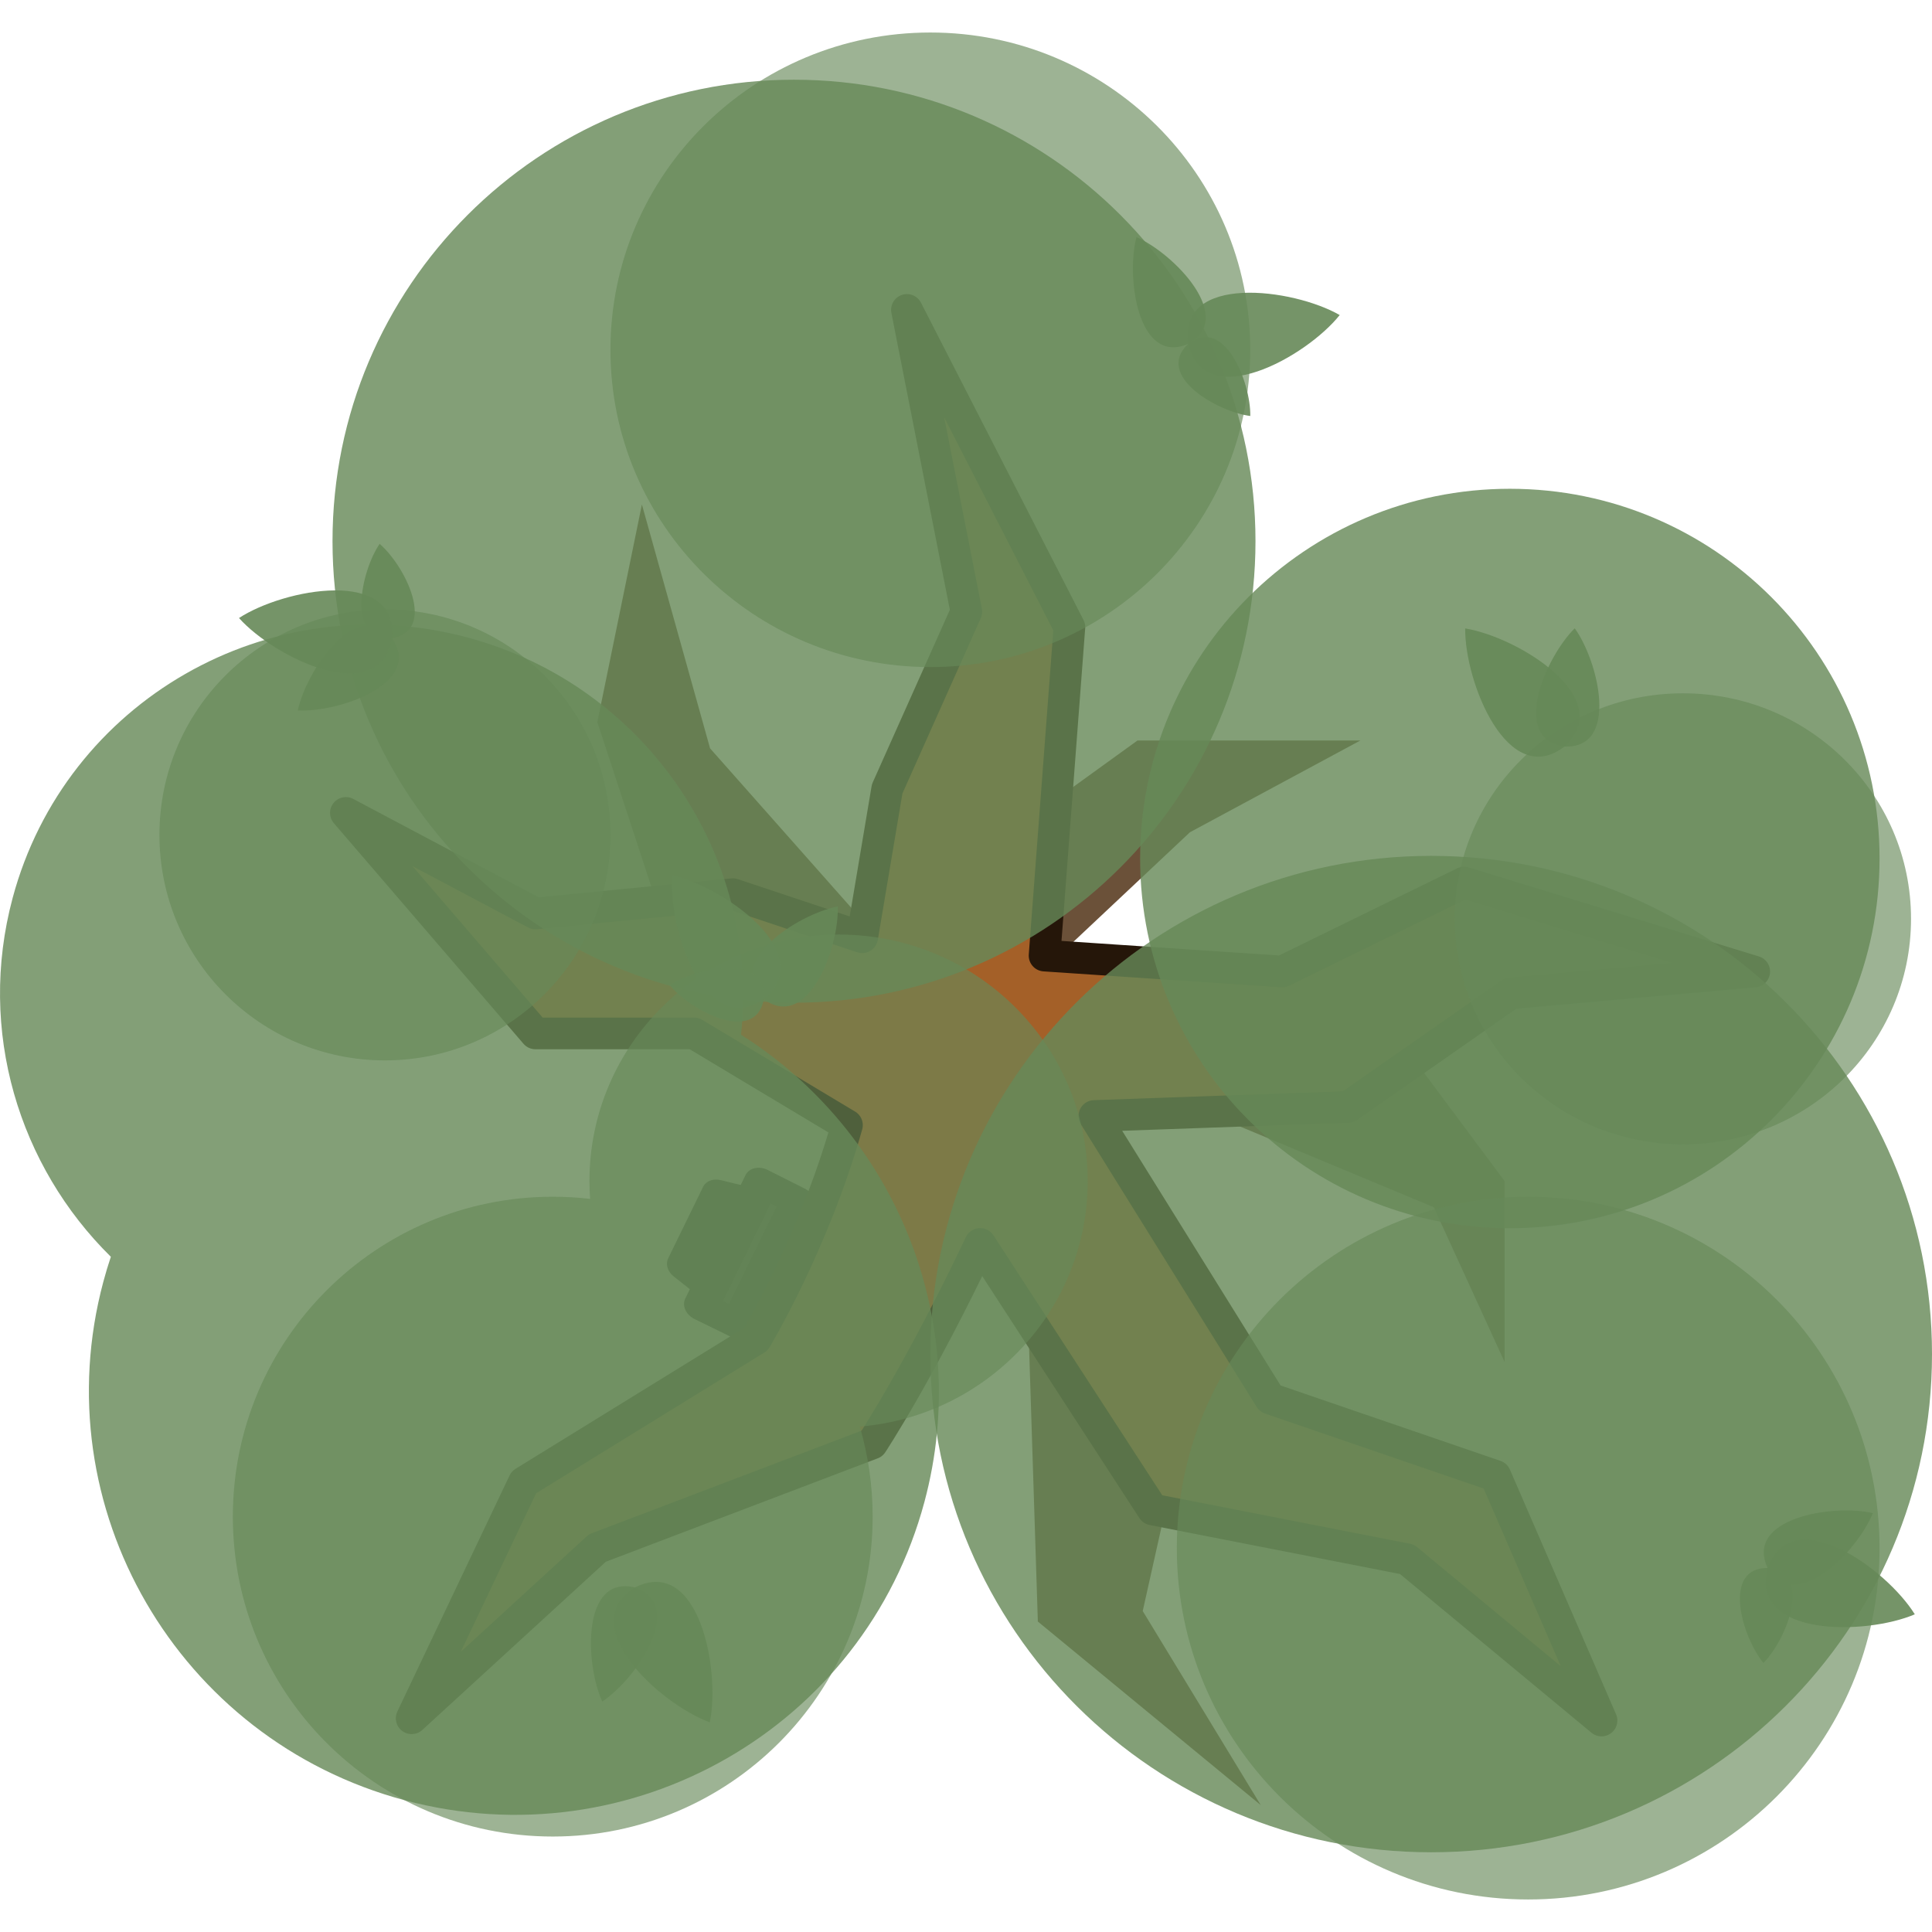
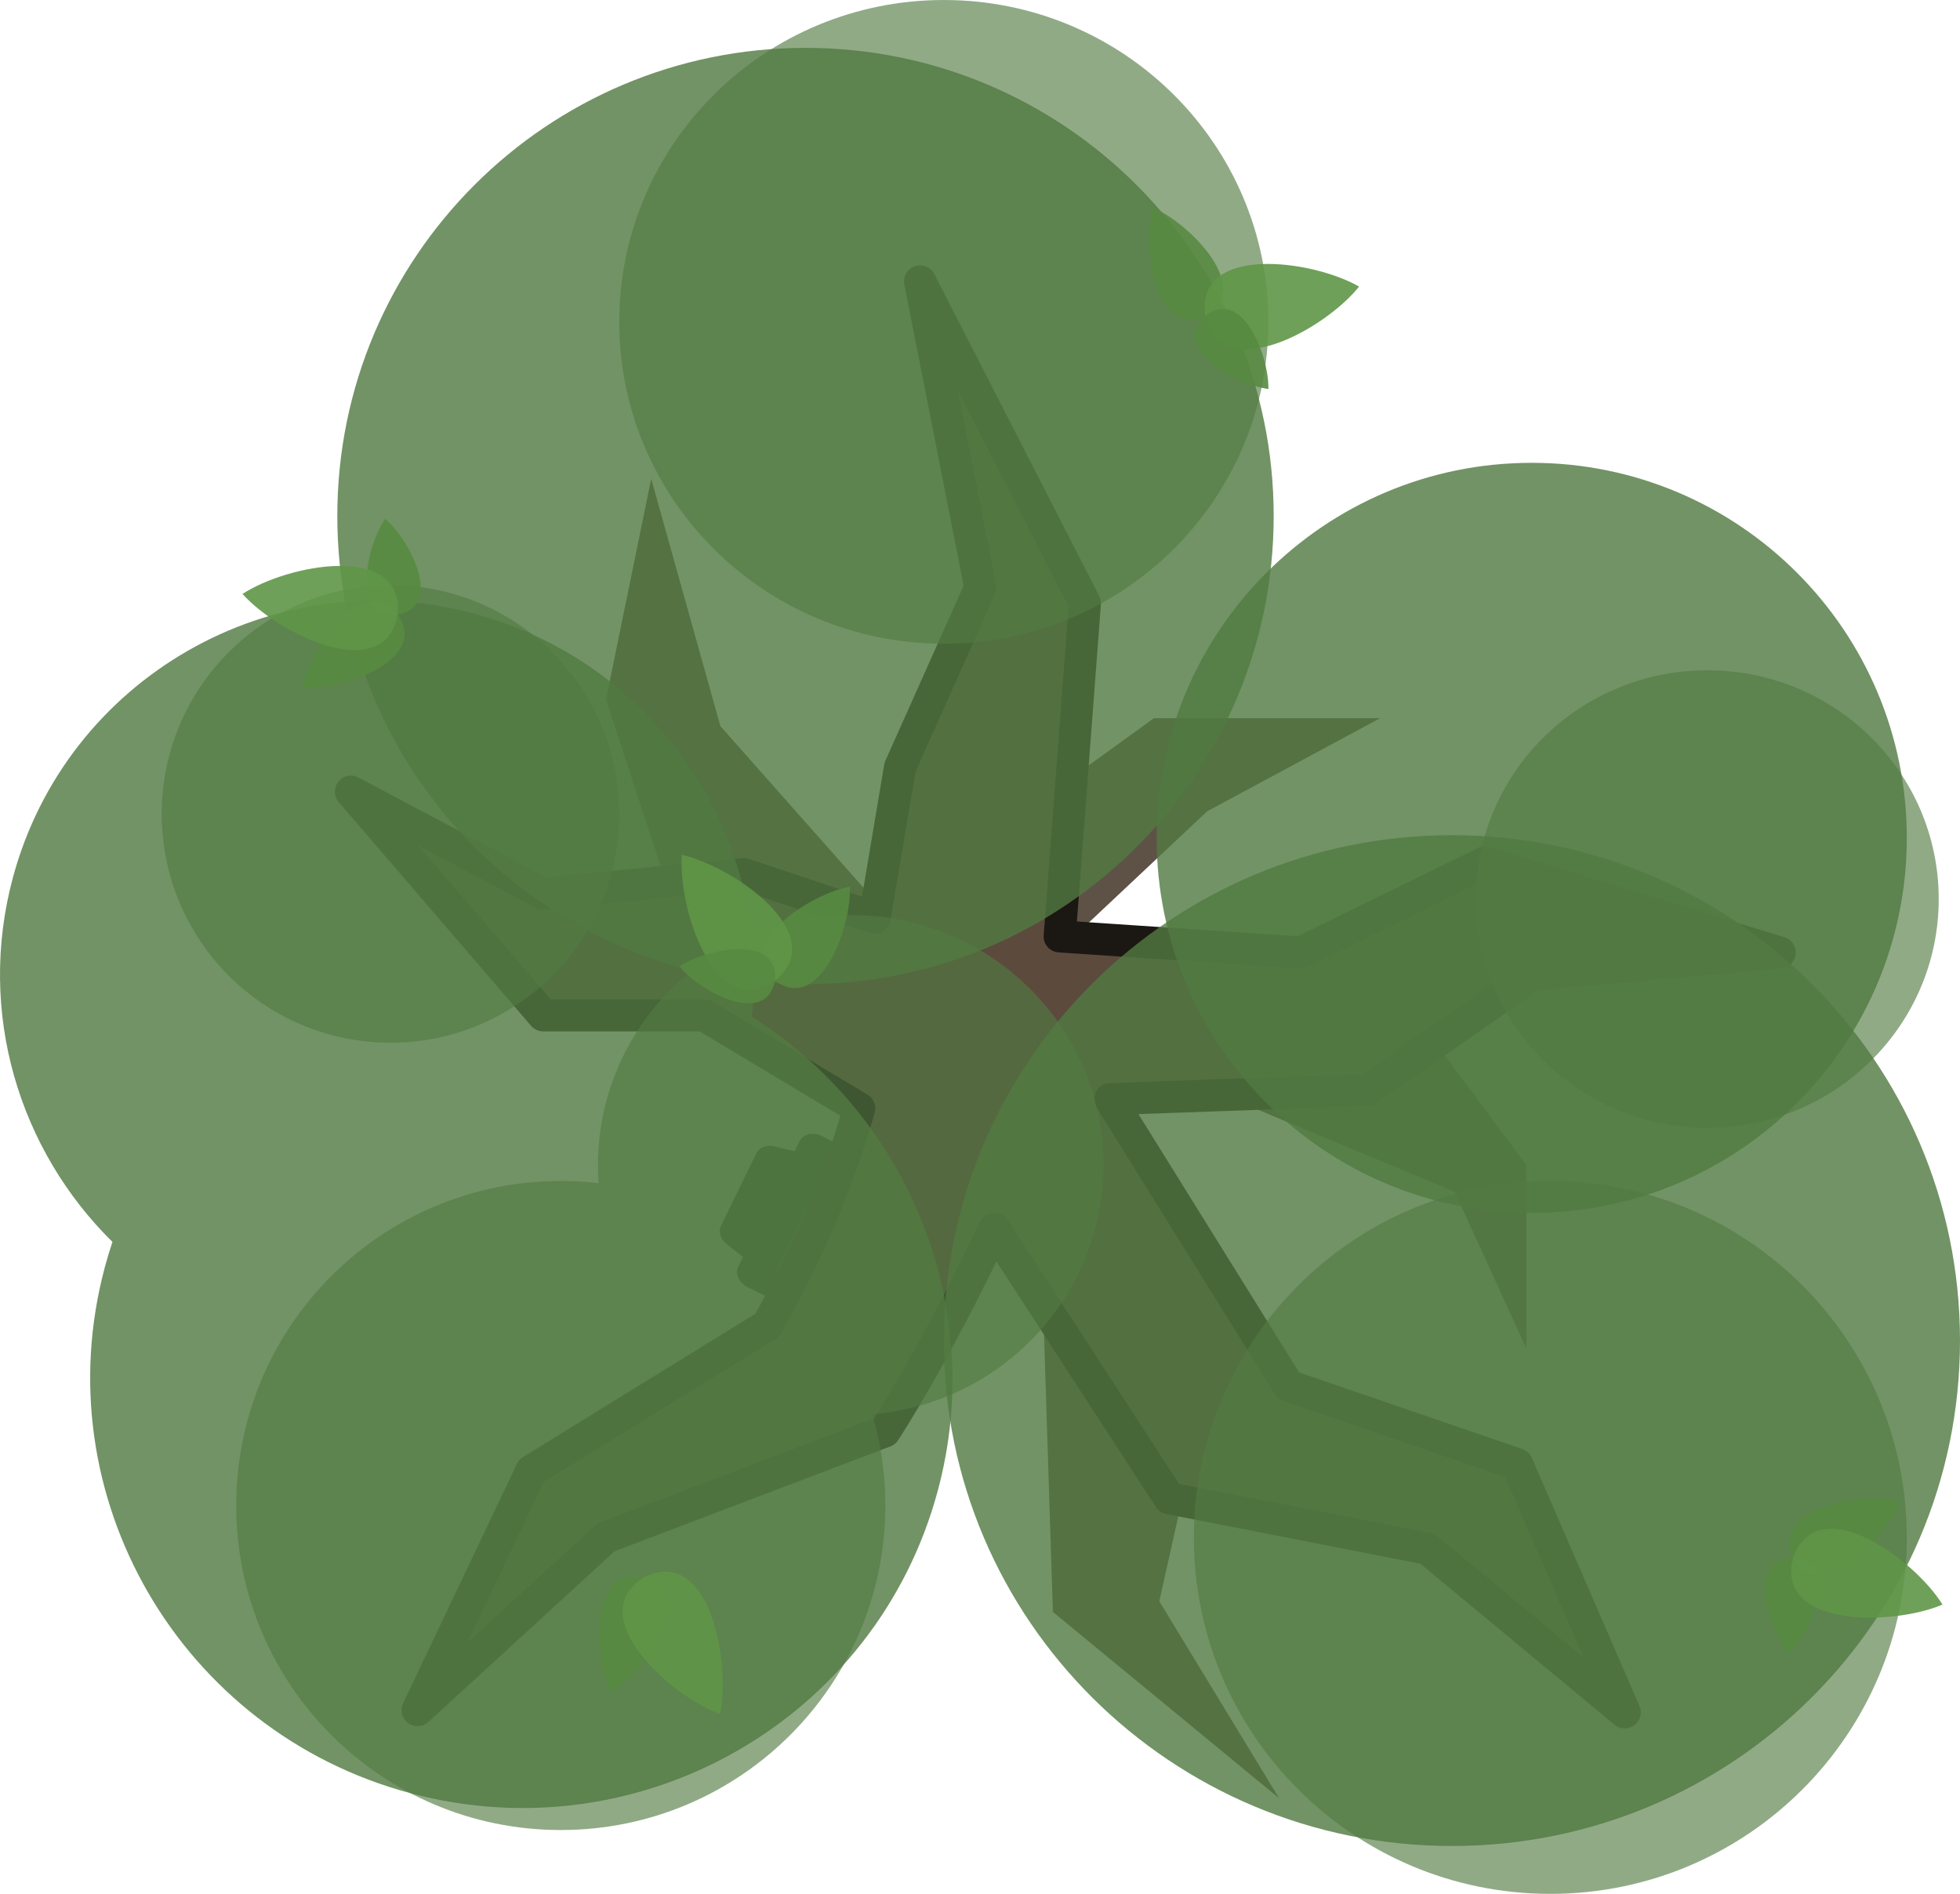
- <svg xmlns="http://www.w3.org/2000/svg" width="550" height="550" viewBox="0 0 145.521 145.521" version="1.1" id="svg1">
+ <svg xmlns="http://www.w3.org/2000/svg" width="550" height="531.484" viewBox="0 0 145.521 140.622" version="1.1" id="svg1">
  <defs id="defs1" />
-   <g id="layer1" transform="translate(-1.3621495e-6,-4.6824156e-5)">
-     <g id="layer1-5-7" transform="matrix(0.1019323,0,0,0.1019323,-48.58547,-33.79747)" style="stroke-width:23.361;stroke-dasharray:none">
-       <g id="g34" transform="matrix(9.810434,0,0,9.810434,-12865.486,-10716.059)">
-         <g id="g55357-1" transform="matrix(-0.3583824,0.7341126,-0.898634,-0.4386992,955.2272,1377.774)" style="fill:#333333;fill-opacity:1;stroke:#171717;stroke-width:2.635;stroke-dasharray:none;stroke-opacity:1">
-           <g id="g54597-2" transform="translate(24.31579,-0.2247996)" style="fill:#333333;fill-opacity:1;stroke:#171717;stroke-width:2.635;stroke-linecap:round;stroke-linejoin:round;stroke-dasharray:none;stroke-opacity:1">
-             <path style="opacity:1;fill:#333333;fill-opacity:1;stroke:#171717;stroke-width:2.635;stroke-linecap:round;stroke-linejoin:round;stroke-dasharray:none;stroke-opacity:1;stop-color:#000000" d="m -448.958,-345.133 h 8.72 l -1.045,3.901 h -7.337 l -1.064,-3.969 z" id="path54593-1" />
-           </g>
-           <path style="fill:#333333;fill-opacity:1;stroke:#171717;stroke-width:2.635;stroke-linecap:round;stroke-linejoin:round;stroke-dasharray:none;stroke-opacity:1;stop-color:#000000" d="m -426.951,-347.084 h 12.628 v 3.142 h -12.679 z" id="path55325-3" />
+   <g id="layer1">
+     <g style="fill:none" id="g33-1" transform="scale(0.2645833)">
+       <path d="m 323.821,201.546 -75.393,54.492 -46.281,-52.253 -19.408,-69.421 -12.69,61.957 31.352,95.548 39.563,16.422 51.506,50.76 2.986,93.308 63.45,52.253 -33.591,-55.238 20.155,-90.322 -32.844,-50.76 h 32.844 l 62.703,26.126 20.155,44.041 V 326.952 l -26.126,-35.084 -100.773,-29.112 37.323,-35.084 48.52,-26.126 z" fill="#5b3e24" id="path2-2-3" style="opacity:0.9;fill:#4c3f33;fill-opacity:1;stroke-width:1.493" />
+       <g id="g55357-1-3" transform="matrix(-1.354516,2.774599,-3.396412,-1.658076,-1517.724,936.9261)" style="fill:#333333;fill-opacity:1;stroke:#171717;stroke-width:2.635;stroke-dasharray:none;stroke-opacity:1">
+         <g id="g54597-2-2" transform="translate(24.31579,-0.2247996)" style="fill:#333333;fill-opacity:1;stroke:#171717;stroke-width:2.635;stroke-linecap:round;stroke-linejoin:round;stroke-dasharray:none;stroke-opacity:1">
+           <path style="opacity:1;fill:#333333;fill-opacity:1;stroke:#171717;stroke-width:2.635;stroke-linecap:round;stroke-linejoin:round;stroke-dasharray:none;stroke-opacity:1;stop-color:#000000" d="m -448.958,-345.133 h 8.72 l -1.045,3.901 h -7.337 l -1.064,-3.969 z" id="path54593-1-7" />
        </g>
-         <path d="m 1445.671,1181.885 -19.948,14.418 -12.245,-13.825 -5.135,-18.368 -3.358,16.393 8.295,25.28 10.468,4.345 13.628,13.43 0.79,24.688 16.788,13.825 -8.888,-14.615 5.333,-23.898 -8.69,-13.43 h 8.69 l 16.59,6.913 5.332,11.653 v -13.628 l -6.912,-9.283 -26.663,-7.703 9.875,-9.283 12.838,-6.913 z" fill="#5b3e24" id="path2-4" style="opacity:0.9;stroke-width:0.395;stroke-dasharray:none" />
-         <path d="m 1438.67,1198.088 17.902,1.2 13.698,-6.703 21.858,6.703 -18.342,1.639 -12.259,8.561 -19.106,0.678 13.241,21.288 16.967,5.818 7.995,18.431 -14.653,-12.146 -19.158,-3.75 -12.992,-20.002 c -4.556,9.608 -8.141,15.037 -8.141,15.037 l -20.692,7.869 -13.989,12.823 8.452,-17.778 17.486,-10.783 c 0,0 4.346,-7.21 6.853,-16.116 l -11.516,-6.907 h -11.949 l -14.281,-16.612 14.281,7.578 14.864,-1.458 9.748,3.249 1.88,-11.177 5.963,-13.347 -4.477,-22.732 12.241,23.898 z" fill="#6d4a2c" stroke="#1b1917" stroke-width="8.958" stroke-miterlimit="16" stroke-linejoin="round" id="path4-90" style="fill:#a46028;fill-opacity:1;stroke:#251609;stroke-width:2.381;stroke-miterlimit:16;stroke-dasharray:none;stroke-opacity:1" />
-         <path opacity="0.95" d="m 1419.799,1201.635 c 19.198,0 34.76,-15.563 34.76,-34.76 0,-19.198 -15.563,-34.761 -34.76,-34.761 -19.198,0 -34.76,15.563 -34.76,34.761 0,19.198 15.563,34.76 34.76,34.76 z" fill="#3a4f3f" id="path6-2" style="fill:#668958;fill-opacity:0.85;stroke-width:0.395;stroke-dasharray:none" />
-         <path opacity="0.95" d="m 1467.792,1265.626 c 20.834,0 37.723,-16.801 37.723,-37.526 0,-20.725 -16.889,-37.525 -37.723,-37.525 -20.834,0 -37.723,16.801 -37.723,37.525 0,20.725 16.889,37.526 37.723,37.526 z" fill="#3a4f3f" id="path8-0" style="fill:#668958;fill-opacity:0.85;stroke-width:0.395;stroke-dasharray:none" />
-         <path opacity="0.95" d="m 1473.717,1218.621 c 15.38,0 27.848,-12.468 27.848,-27.848 0,-15.38 -12.468,-27.848 -27.848,-27.848 -15.38,0 -27.848,12.468 -27.848,27.848 0,15.38 12.468,27.848 27.848,27.848 z" fill="#3a4f3f" id="path10-38" style="fill:#668958;fill-opacity:0.85;stroke-width:0.395;stroke-dasharray:none" />
-         <path opacity="0.95" fill-rule="evenodd" clip-rule="evenodd" d="m 1415.808,1204.049 c 1.465,-13.427 -7.097,-26.305 -20.624,-29.929 -14.933,-4.001 -30.263,4.788 -34.24,19.632 -2.681,10.005 0.48,20.207 7.399,27.02 -0.206,0.617 -0.396,1.245 -0.566,1.882 -4.552,16.99 5.603,34.473 22.682,39.049 17.079,4.577 34.615,-5.487 39.167,-22.477 3.695,-13.788 -2.298,-27.901 -13.817,-35.177 z" fill="#3a4f3f" id="path12-2" style="fill:#668958;fill-opacity:0.85;stroke-width:0.395;stroke-dasharray:none" />
-         <path opacity="0.85" d="m 1430.069,1176.355 c 13.307,0 24.095,-10.699 24.095,-23.898 0,-13.198 -10.788,-23.898 -24.095,-23.898 -13.307,0 -24.095,10.699 -24.095,23.898 0,13.198 10.788,23.898 24.095,23.898 z" fill="#485e52" id="path14-1" style="opacity:0.8;fill:#668958;fill-opacity:0.804;stroke-width:0.395;stroke-dasharray:none" />
-         <path opacity="0.85" d="m 1475.099,1269.181 c 14.616,0 26.465,-11.849 26.465,-26.465 0,-14.616 -11.849,-26.465 -26.465,-26.465 -14.616,0 -26.465,11.849 -26.465,26.465 0,14.616 11.849,26.465 26.465,26.465 z" fill="#485e52" id="path16-6" style="opacity:0.8;fill:#668958;fill-opacity:0.804;stroke-width:0.395;stroke-dasharray:none" />
-         <path opacity="0.85" d="m 1388.988,1205.98 c 9.381,0 16.985,-7.605 16.985,-16.985 0,-9.38 -7.605,-16.985 -16.985,-16.985 -9.381,0 -16.985,7.605 -16.985,16.985 0,9.381 7.605,16.985 16.985,16.985 z" fill="#485e52" id="path18-83" style="opacity:0.8;fill:#668958;fill-opacity:0.804;stroke-width:0.395;stroke-dasharray:none" />
-         <path opacity="0.85" d="m 1486.752,1212.301 c 9.49,0 17.183,-7.605 17.183,-16.985 0,-9.381 -7.693,-16.985 -17.183,-16.985 -9.49,0 -17.183,7.605 -17.183,16.985 0,9.381 7.693,16.985 17.183,16.985 z" fill="#485e52" id="path20-2" style="opacity:0.8;fill:#668958;fill-opacity:0.804;stroke-width:0.395;stroke-dasharray:none" />
-         <path opacity="0.85" fill-rule="evenodd" clip-rule="evenodd" d="m 1424.756,1233.564 c 9.613,-0.803 17.163,-8.779 17.163,-18.499 0,-10.253 -8.4,-18.565 -18.763,-18.565 -10.362,0 -18.763,8.312 -18.763,18.565 0,0.453 0.017,0.903 0.049,1.347 -0.923,-0.107 -1.862,-0.162 -2.814,-0.162 -13.307,0 -24.095,10.788 -24.095,24.095 0,13.307 10.788,24.095 24.095,24.095 13.307,0 24.095,-10.788 24.095,-24.095 0,-2.355 -0.338,-4.631 -0.967,-6.782 z" fill="#485e52" id="path22-9" style="opacity:0.8;fill:#668958;fill-opacity:0.804;stroke-width:0.395;stroke-dasharray:none" />
-         <path d="m 1423.093,1194.387 c -3.038,0.586 -8.68,4.279 -5.563,6.993 3.344,2.428 5.676,-3.899 5.565,-6.991 v 0 c -8e-4,6e-4 0,6e-4 0,0 z" fill="#5f926a" id="path24-7" style="fill:#668958;fill-opacity:0.9;stroke-width:0.395;stroke-dasharray:none" />
-         <path d="m 1410.617,1192.035 v 0 c -0.295,4.021 2.436,12.358 6.912,9.343 4.193,-3.397 -2.979,-8.449 -6.91,-9.344 v 0 c 0,5e-4 0,0 0,0 -8e-4,-5e-4 0,-5e-4 0,-5e-4 z" fill="#587e60" id="path26-3" style="fill:#668958;fill-opacity:0.9;stroke-width:0.395;stroke-dasharray:none" />
-         <path d="m 1410.44,1200.32 v 0 c 1.614,1.949 6.43,4.464 7.088,1.06 0.368,-3.447 -4.973,-2.453 -7.088,-1.062 v 0 c 0,-5e-4 6e-4,6e-4 0,0 0,0 6e-4,0 0,0 z" fill="#77a37a" id="path28-4" style="fill:#668958;fill-opacity:0.9;stroke-width:0.395;stroke-dasharray:none" />
-         <path d="m 1501.058,1240.081 c -1.155,2.871 -5.858,7.703 -7.927,4.125 -1.744,-3.746 4.912,-4.827 7.926,-4.127 v -8e-4 c 0,8e-4 -5e-4,0 -5e-4,0 z" fill="#5f926a" id="path30-8" style="fill:#668958;fill-opacity:0.9;stroke-width:0.395;stroke-dasharray:none" />
-         <path d="m 1492.818,1251.369 v 0 c -1.605,-1.957 -3.153,-7.165 0.314,-7.16 3.454,0.297 1.457,5.35 -0.312,7.16 0,5e-4 0,0 0,0 z" fill="#77a37a" id="path32-6" style="fill:#668958;fill-opacity:0.9;stroke-width:0.395;stroke-dasharray:none" />
-         <path d="m 1504.217,1247.703 v 0 c -3.706,1.587 -12.478,1.718 -11.083,-3.496 1.848,-5.07 8.959,0.067 11.084,3.493 v 0 c -6e-4,6e-4 0,6e-4 0,8e-4 6e-4,6e-4 6e-4,0 6e-4,0 z" fill="#587e60" id="path34-1" style="fill:#668958;fill-opacity:0.9;stroke-width:0.395;stroke-dasharray:none" />
-         <path d="m 1478.605,1173.436 c -2.207,2.17 -4.861,8.368 -0.763,8.903 4.129,0.171 2.57,-6.388 0.765,-8.903 h 5e-4 c -8e-4,5e-4 0,0 0,0 z" fill="#77a37a" id="path40-5" style="fill:#668958;fill-opacity:0.9;stroke-width:0.395;stroke-dasharray:none" />
-         <path d="m 1470.354,1173.447 v 0 c -0.042,4.032 3.208,12.18 7.485,8.89 3.971,-3.653 -3.504,-8.245 -7.483,-8.891 v 0 c 5e-4,6e-4 5e-4,0 5e-4,0 -7e-4,-5e-4 0,-5e-4 0,-5e-4 z" fill="#5f926a" id="path42-6" style="fill:#668958;fill-opacity:0.9;stroke-width:0.395;stroke-dasharray:none" />
-         <path d="m 1405.357,1254.271 c 2.581,-1.708 6.372,-7.284 2.453,-8.593 -4.02,-0.958 -3.744,5.779 -2.454,8.592 h -8e-4 c 8e-4,-6e-4 0,0 0,0 z" fill="#77a37a" id="path44-9" style="fill:#668958;fill-opacity:0.9;stroke-width:0.395;stroke-dasharray:none" />
-         <path d="m 1413.457,1255.838 v 0 c 0.812,-3.949 -0.818,-12.569 -5.646,-10.158 -4.598,2.826 1.861,8.763 5.644,10.159 v 0 c 0,-5e-4 5e-4,0 5e-4,0 8e-4,6e-4 0,6e-4 0,6e-4 z" fill="#5f926a" id="path46-8" style="fill:#668958;fill-opacity:0.9;stroke-width:0.395;stroke-dasharray:none" />
-         <path d="m 1382.426,1179.619 c 0.642,-3.027 4.437,-8.6 7.093,-5.435 2.366,3.388 -4.002,5.604 -7.092,5.436 v 8e-4 c 10e-5,-6e-4 2e-4,0 0,0 z" fill="#5f926a" id="path48-0" style="fill:#668958;fill-opacity:0.9;stroke-width:0.395;stroke-dasharray:none" />
-         <path d="m 1388.589,1167.076 v 0 c 1.919,1.65 4.346,6.511 0.931,7.106 -3.454,0.305 -2.361,-5.017 -0.932,-7.106 5e-4,-2e-4 0,0 0,0 z" fill="#77a37a" id="path50-2" style="fill:#668958;fill-opacity:0.9;stroke-width:0.395;stroke-dasharray:none" />
-         <path d="m 1377.996,1172.659 v 8e-4 c 3.376,-2.204 11.993,-3.851 11.521,1.525 -0.943,5.314 -8.835,1.484 -11.521,-1.523 v -8e-4 c 4e-4,0 0,-5e-4 0,-8e-4 -7e-4,-5e-4 -9e-4,0 -9e-4,0 z" fill="#587e60" id="path52" style="fill:#668958;fill-opacity:0.9;stroke-width:0.395;stroke-dasharray:none" />
-         <path d="m 1445.595,1143.97 c 2.835,1.241 7.526,6.085 3.888,8.046 -3.797,1.632 -4.679,-5.053 -3.89,-8.045 h -5e-4 c 5e-4,2e-4 0,8e-4 0,7e-4 z" fill="#5f926a" id="path54" style="fill:#668958;fill-opacity:0.9;stroke-width:0.395;stroke-dasharray:none" />
-         <path d="m 1460.901,1149.84 v 6e-4 c -2.511,3.154 -10.173,7.427 -11.416,2.176 -0.777,-5.34 7.92,-4.187 11.415,-2.178 v -5e-4 c -5e-4,2e-4 0,9e-4 0,0 8e-4,2e-4 0,6e-4 0,0 z" fill="#587e60" id="path56" style="fill:#668958;fill-opacity:0.9;stroke-width:0.395;stroke-dasharray:none" />
-         <path d="m 1454.166,1157.443 v 0 c -2.51,-0.324 -7.209,-3.052 -4.682,-5.426 2.718,-2.152 4.729,2.894 4.683,5.425 0,2e-4 -5e-4,0 0,0 z" fill="#77a37a" id="path58" style="fill:#668958;fill-opacity:0.9;stroke-width:0.395;stroke-dasharray:none" />
+         <path style="fill:#333333;fill-opacity:1;stroke:#171717;stroke-width:2.635;stroke-linecap:round;stroke-linejoin:round;stroke-dasharray:none;stroke-opacity:1;stop-color:#000000" d="m -426.951,-347.084 h 12.628 v 3.142 h -12.679 z" id="path55325-3-3" />
      </g>
+       <path d="m 297.359,262.784 67.663,4.534 51.772,-25.335 82.613,25.334 -69.326,6.196 -46.333,32.358 -72.212,2.563 50.046,80.46 64.127,21.991 30.217,69.66 -55.382,-45.906 -72.409,-14.174 -49.103,-75.598 c -17.218,36.316 -30.769,56.834 -30.769,56.834 l -78.207,29.739 -52.872,48.467 31.944,-67.191 66.089,-40.756 c 0,0 16.425,-27.252 25.902,-60.912 l -43.526,-26.107 h -45.161 l -53.974,-62.787 53.974,28.64 56.178,-5.509 36.843,12.281 7.106,-42.245 22.539,-50.445 -16.921,-85.917 46.263,90.323 z" fill="#6d4a2c" stroke="#1b1917" stroke-width="8.958" stroke-miterlimit="16" stroke-linejoin="round" id="path4-1-8" style="fill:#5c4b3d;fill-opacity:1;stroke:#1b1713;stroke-width:9;stroke-miterlimit:16;stroke-dasharray:none;stroke-opacity:1" />
+       <path opacity="0.95" d="m 226.034,276.192 c 72.558,0 131.378,-58.82 131.378,-131.378 0,-72.558 -58.82,-131.378 -131.378,-131.378 -72.558,0 -131.378,58.82 -131.378,131.378 0,72.558 58.82,131.378 131.378,131.378 z" fill="#3a4f3f" id="path6-9-0" style="fill:#527b42;fill-opacity:0.85;stroke-width:1.493" />
+       <path opacity="0.95" d="M 407.425,518.047 C 486.167,518.047 550,454.548 550,376.219 c 0,-78.33 -63.833,-141.828 -142.575,-141.828 -78.742,0 -142.575,63.499 -142.575,141.828 0,78.33 63.833,141.828 142.575,141.828 z" fill="#3a4f3f" id="path8-1-8" style="fill:#527b42;fill-opacity:0.85;stroke-width:1.493" />
+       <path opacity="0.95" d="m 429.819,340.388 c 58.129,0 105.252,-47.123 105.252,-105.252 0,-58.129 -47.123,-105.252 -105.252,-105.252 -58.129,0 -105.252,47.123 -105.252,105.252 0,58.129 47.123,105.252 105.252,105.252 z" fill="#3a4f3f" id="path10-6-1" style="fill:#527b42;fill-opacity:0.85;stroke-width:1.493" />
+       <path opacity="0.95" fill-rule="evenodd" clip-rule="evenodd" d="m 210.951,285.316 c 5.537,-50.746 -26.822,-99.419 -77.949,-113.118 -56.441,-15.123 -114.38,18.096 -129.413,74.199 -10.132,37.814 1.815,76.372 27.964,102.122 -0.781,2.333 -1.495,4.704 -2.14,7.112 -17.206,64.214 21.175,130.291 85.726,147.587 64.551,17.297 130.829,-20.737 148.035,-84.951 13.963,-52.114 -8.686,-105.455 -52.223,-132.952 z" fill="#3a4f3f" id="path12-3-1" style="fill:#527b42;fill-opacity:0.85;stroke-width:1.493" />
+       <path opacity="0.85" d="m 264.85,180.645 c 50.295,0 91.069,-40.439 91.069,-90.322 C 355.919,40.439 315.145,0 264.85,0 c -50.295,0 -91.069,40.439 -91.069,90.322 0,49.884 40.773,90.322 91.069,90.322 z" fill="#485e52" id="path14-9-8" style="opacity:0.8;fill:#527b42;fill-opacity:0.8;stroke-width:1.493" />
+       <path opacity="0.85" d="m 435.044,531.484 c 55.243,0 100.026,-44.783 100.026,-100.026 0,-55.243 -44.783,-100.026 -100.026,-100.026 -55.243,0 -100.026,44.783 -100.026,100.026 0,55.243 44.783,100.026 100.026,100.026 z" fill="#485e52" id="path16-1-7" style="opacity:0.8;fill:#527b42;fill-opacity:0.8;stroke-width:1.493" />
+       <path opacity="0.85" d="m 109.585,292.615 c 35.454,0 64.196,-28.742 64.196,-64.196 0,-35.454 -28.742,-64.196 -64.196,-64.196 -35.454,0 -64.196,28.742 -64.196,64.196 0,35.454 28.742,64.196 64.196,64.196 z" fill="#485e52" id="path18-7-6" style="opacity:0.8;fill:#527b42;fill-opacity:0.8;stroke-width:1.493" />
+       <path opacity="0.85" d="m 479.086,316.501 c 35.866,0 64.943,-28.742 64.943,-64.196 0,-35.454 -29.076,-64.196 -64.943,-64.196 -35.866,0 -64.943,28.742 -64.943,64.196 0,35.454 29.076,64.196 64.943,64.196 z" fill="#485e52" id="path20-9-1" style="opacity:0.8;fill:#527b42;fill-opacity:0.8;stroke-width:1.493" />
+       <path opacity="0.85" fill-rule="evenodd" clip-rule="evenodd" d="m 244.772,396.869 c 36.333,-3.037 64.866,-33.18 64.866,-69.917 0,-38.752 -31.749,-70.168 -70.914,-70.168 -39.164,0 -70.914,31.416 -70.914,70.168 0,1.712 0.063,3.411 0.184,5.092 -3.487,-0.405 -7.036,-0.614 -10.634,-0.614 -50.295,0 -91.069,40.773 -91.069,91.069 0,50.295 40.773,91.069 91.069,91.069 50.295,0 91.069,-40.773 91.069,-91.069 0,-8.899 -1.276,-17.502 -3.656,-25.631 z" fill="#485e52" id="path22-6-8" style="opacity:0.8;fill:#527b42;fill-opacity:0.8;stroke-width:1.493" />
+       <path d="m 238.486,248.796 c -11.484,2.216 -32.807,16.174 -21.026,26.429 12.639,9.177 21.452,-14.735 21.032,-26.423 l 0.005,-0.006 c -0.003,0.002 -0.008,0.002 -0.01,0 z" fill="#5f926a" id="path24-6-8" style="fill:#588a42;fill-opacity:0.903;stroke-width:1.493" />
+       <path d="m 191.331,239.907 0.006,0.009 c -1.115,15.198 9.207,46.706 26.123,35.311 15.849,-12.839 -11.258,-31.932 -26.116,-35.315 l -0.006,-0.009 c 0,0.002 0,0.005 0,0.006 -0.003,-0.002 -0.005,-0.002 -0.008,-0.002 z" fill="#587e60" id="path26-6-3" style="fill:#609648;fill-opacity:0.899;stroke-width:1.493" />
+       <path d="m 190.663,271.219 h 0.006 c 6.102,7.368 24.303,16.873 26.789,4.007 1.391,-13.029 -18.797,-9.27 -26.789,-4.013 h -0.006 c 0,-0.002 0.002,0.002 0,0 0,0 0.002,0.005 0,0.006 z" fill="#77a37a" id="path28-44-5" style="fill:#588a42;fill-opacity:0.903;stroke-width:1.493" />
+       <path d="m 533.155,421.499 c -4.367,10.851 -22.142,29.115 -29.959,15.592 -6.593,-14.159 18.563,-18.242 29.956,-15.598 l 0.005,-0.003 c 0,0.003 -0.002,0.008 -0.002,0.009 z" fill="#5f926a" id="path30-4-6" style="fill:#588a42;fill-opacity:0.903;stroke-width:1.493" />
+       <path d="m 502.011,464.16 v -0.006 c -6.066,-7.397 -11.918,-27.079 1.185,-27.061 13.054,1.123 5.507,20.22 -1.179,27.061 0,0.002 -0.005,0.005 -0.006,0.006 z" fill="#77a37a" id="path32-5-8" style="fill:#588a42;fill-opacity:0.903;stroke-width:1.493" />
+       <path d="m 545.094,450.307 -0.01,-0.005 c -14.008,6 -47.162,6.491 -41.89,-13.212 6.984,-19.163 33.86,0.255 41.892,13.203 l 0.012,0.005 c -0.002,0.002 -0.005,0.002 -0.005,0.003 0.002,0.002 0.002,0.005 0.002,0.006 z" fill="#587e60" id="path34-7-8" style="fill:#609648;fill-opacity:0.899;stroke-width:1.493" />
+       <path d="m 171.449,475.128 c 9.753,-6.454 24.084,-27.528 9.27,-32.476 -15.194,-3.622 -14.152,21.842 -9.277,32.474 l -0.003,0.006 c 0.003,-0.002 0.008,-0.005 0.01,-0.005 z" fill="#77a37a" id="path44-0-2" style="fill:#588a42;fill-opacity:0.903;stroke-width:1.493" />
+       <path d="m 202.065,481.052 -0.006,-0.009 c 3.071,-14.926 -3.092,-47.505 -21.338,-38.391 -17.376,10.682 7.035,33.119 21.331,38.395 l 0.005,0.009 c 0,-0.002 0.002,-0.005 0.002,-0.006 0.003,0.002 0.005,0.002 0.008,0.002 z" fill="#5f926a" id="path46-2-3" style="fill:#609648;fill-opacity:0.899;stroke-width:1.493" />
+       <path d="m 84.783,192.981 c 2.425,-11.442 16.769,-32.506 26.809,-20.541 8.944,12.805 -15.125,21.18 -26.804,20.547 l -0.005,0.003 c 2.99e-4,-0.002 7.46e-4,-0.006 0,-0.009 z" fill="#5f926a" id="path48-1-8" style="fill:#588a42;fill-opacity:0.903;stroke-width:1.493" />
+       <path d="m 108.076,145.575 v 0.007 c 7.254,6.237 16.425,24.609 3.517,26.859 -13.054,1.153 -8.925,-18.963 -3.523,-26.858 0.002,-9e-4 0.005,-0.005 0.006,-0.007 z" fill="#77a37a" id="path50-1-3" style="fill:#588a42;fill-opacity:0.903;stroke-width:1.493" />
+       <path d="m 68.039,166.674 0.012,0.003 c 12.758,-8.332 45.326,-14.555 43.544,5.764 -3.562,20.083 -33.392,5.607 -43.545,-5.755 l -0.012,-0.003 c 0.002,0 0.005,-0.002 0.005,-0.003 -0.003,-0.002 -0.004,-0.005 -0.004,-0.006 z" fill="#587e60" id="path52-4-5" style="fill:#609648;fill-opacity:0.899;stroke-width:1.493" />
+       <path d="m 323.531,58.245 c 10.716,4.689 28.443,22.998 14.695,30.409 -14.35,6.169 -17.684,-19.097 -14.702,-30.406 l -0.002,-0.006 c 0.002,5.98e-4 0.008,0.003 0.009,0.003 z" fill="#5f926a" id="path54-3-1" style="fill:#588a42;fill-opacity:0.903;stroke-width:1.493" />
+       <path d="m 381.382,80.428 -0.01,0.002 c -9.489,11.922 -38.447,28.071 -43.146,8.223 -2.937,-20.184 29.933,-15.825 43.144,-8.232 l 0.01,-0.002 c -0.002,0.001 -0.005,0.004 -0.005,0.005 0.003,8.96e-4 0.005,0.002 0.006,0.004 z" fill="#587e60" id="path56-7-5" style="fill:#609648;fill-opacity:0.899;stroke-width:1.493" />
+       <path d="m 355.926,109.167 -0.005,-0.005 c -9.488,-1.224 -27.246,-11.535 -17.696,-20.508 10.271,-8.135 17.875,10.94 17.7,20.504 0,9.5e-4 -0.002,0.007 0,0.009 z" fill="#77a37a" id="path58-4-4" style="fill:#588a42;fill-opacity:0.903;stroke-width:1.493" />
    </g>
  </g>
</svg>
